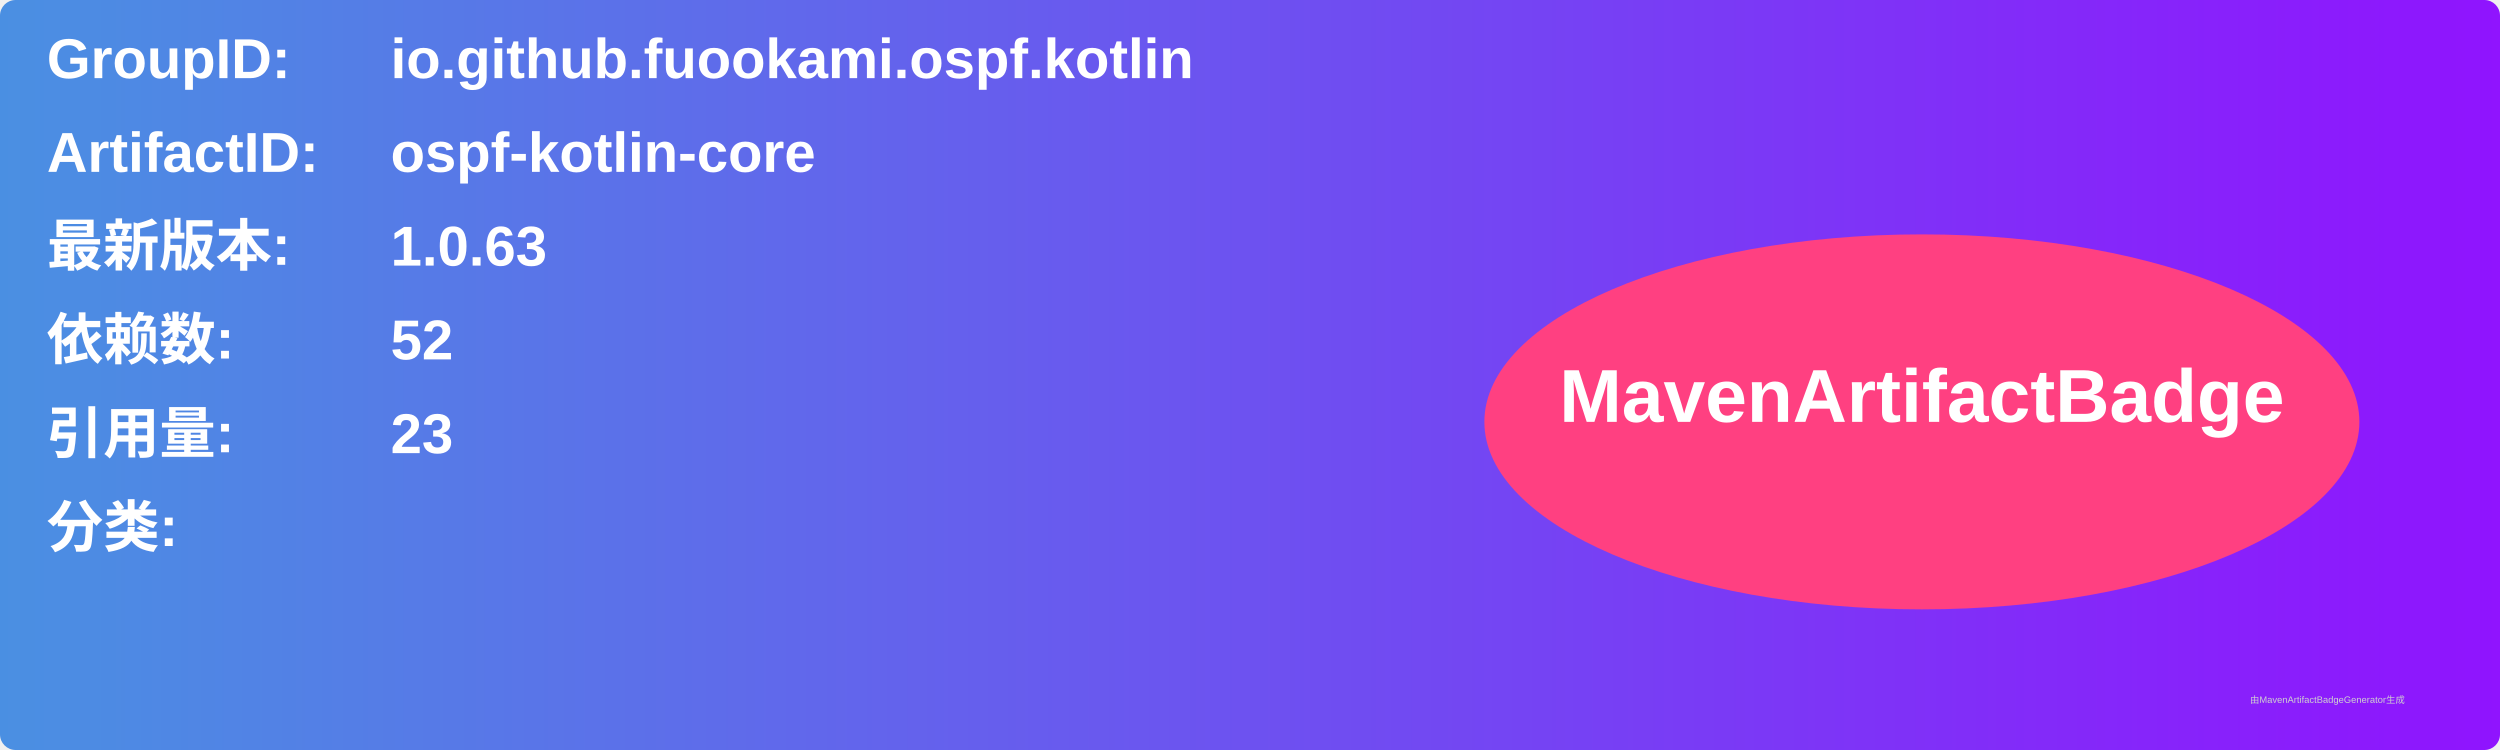
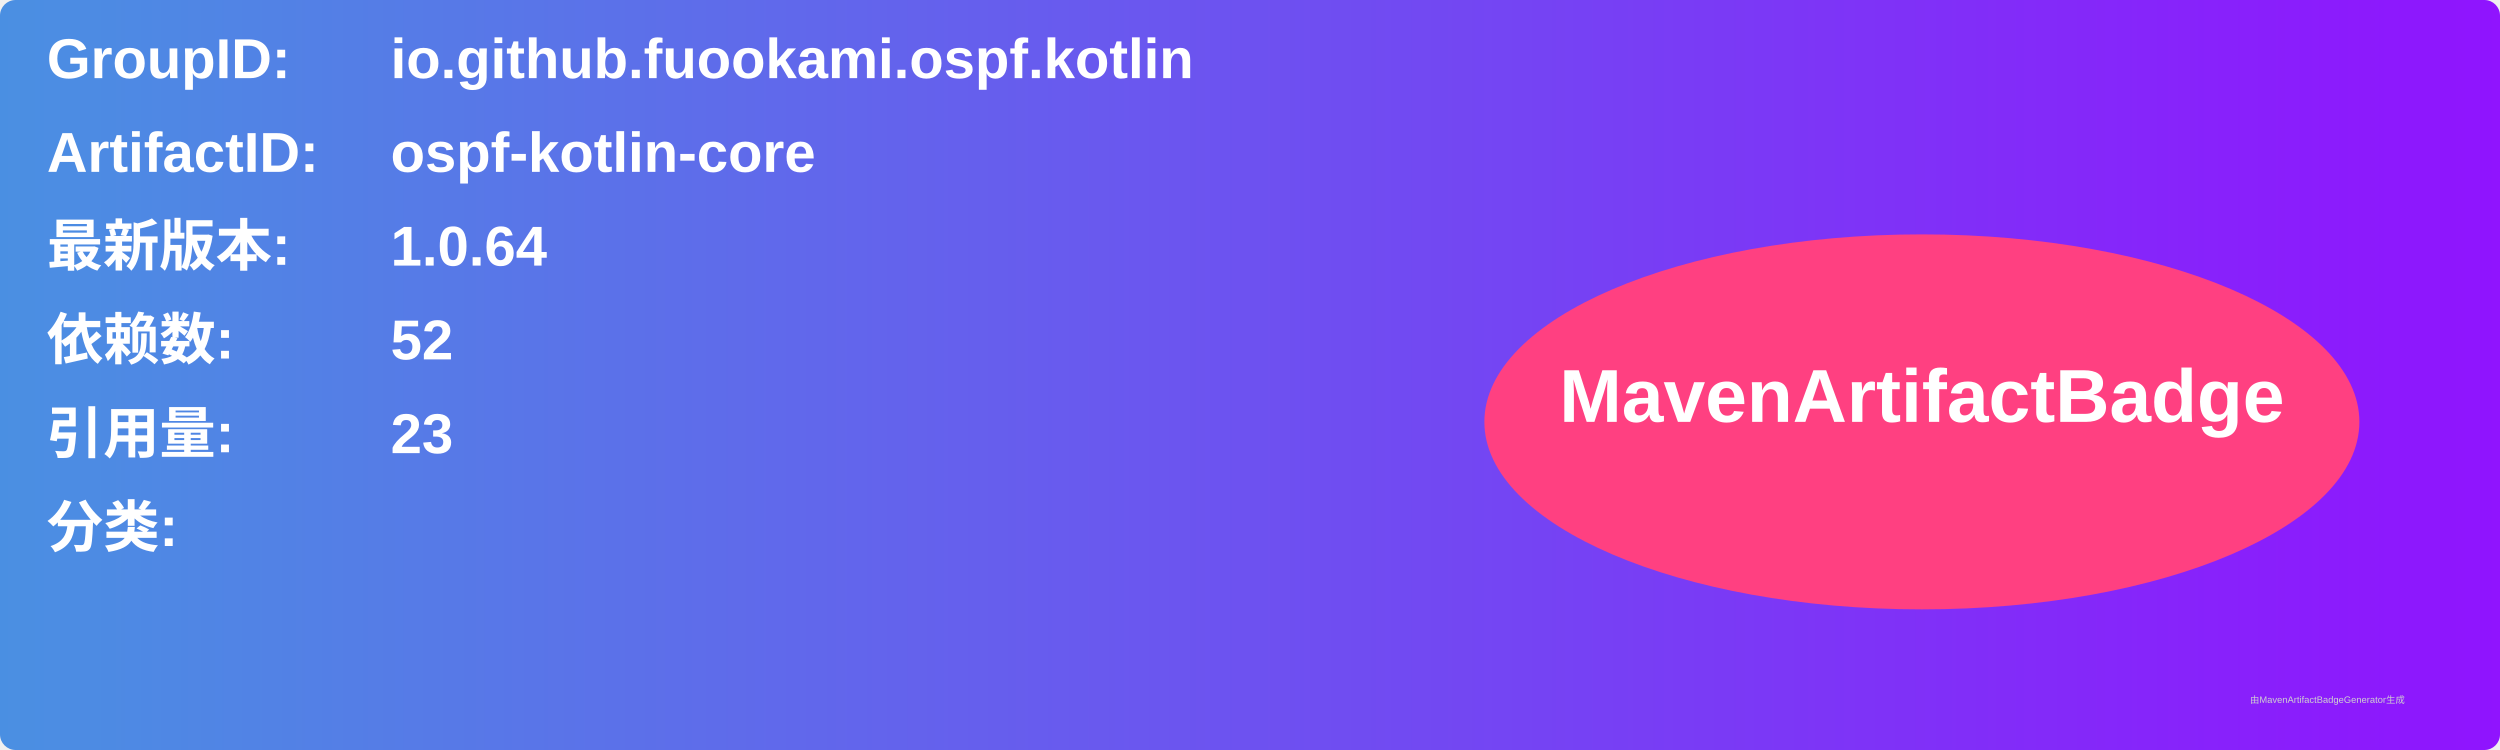
<svg xmlns="http://www.w3.org/2000/svg" width="800" height="240" viewBox="0 0 800 240">
  <linearGradient id="grad" x1="0%" y1="0%" x2="100%" y2="0%">
    <stop offset="0%" stop-color="#4a90e2" />
    <stop offset="100%" stop-color="#9013fe" />
  </linearGradient>
  <rect width="100%" height="100%" rx="5" ry="5" fill="url(#grad)" />
  <g transform="translate(15, 15)">
    <text x="0" y="10" font-family="Arial" font-size="18" fill="white" font-weight="bold" width="260">GroupID:</text>
    <text x="110" y="10" font-family="Arial" font-size="18" fill="white" font-weight="bold" width="460">io.github.fuookami.ospf.kotlin</text>
    <text x="0" y="40" font-family="Arial" font-size="18" fill="white" font-weight="bold" width="260">ArtifactID:</text>
    <text x="110" y="40" font-family="Arial" font-size="18" fill="white" font-weight="bold" width="460">ospf-kotlin-core</text>
    <text x="0" y="70" font-family="Arial" font-size="18" fill="white" font-weight="bold">最新版本:</text>
    <text x="110" y="70" font-family="Arial" font-size="18" fill="white" font-weight="bold">
-       <tspan font-weight="bold">1.0.63</tspan>
+       <tspan font-weight="bold">1.0.64</tspan>
    </text>
    <text x="0" y="100" font-family="Arial" font-size="18" fill="white" font-weight="bold">依赖数: </text>
    <text x="110" y="100" font-family="Arial" font-size="18" fill="white">
      <tspan font-weight="bold">52</tspan>
    </text>
    <text x="0" y="130" font-family="Arial" font-size="18" fill="white" font-weight="bold">引用量: </text>
    <text x="110" y="130" font-family="Arial" font-size="18" fill="white">
      <tspan font-weight="bold">23</tspan>
    </text>
    <text x="0" y="160" font-family="Arial" font-size="18" fill="white" font-weight="bold">分类:</text>
    <text x="10" y="190" font-family="Arial" font-size="10" fill="white">
      <tspan font-weight="bold" />
    </text>
    <ellipse cx="600" cy="120" rx="140" ry="60" fill="#ff4081" />
    <text x="600" y="120" text-anchor="middle" font-family="Arial" font-size="24" fill="white" font-weight="bold">MavenArtifactBadge</text>
  </g>
  <text x="720" y="225" font-family="Arial" font-size="3" fill="#d0d0d0">由MavenArtifactBadgeGenerator生成</text>
</svg>
